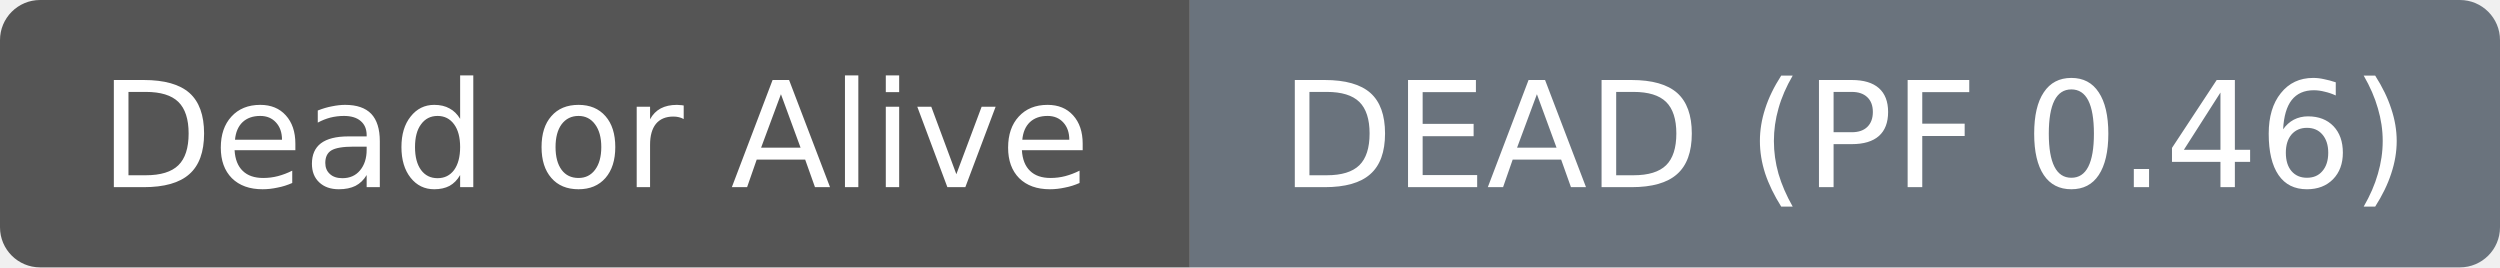
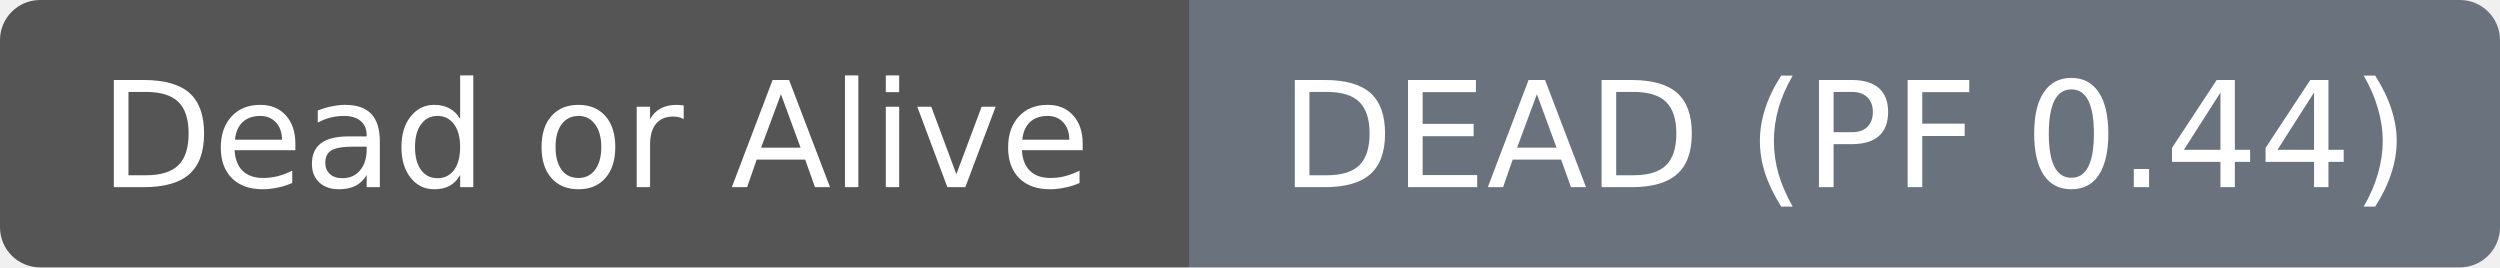
- <svg xmlns="http://www.w3.org/2000/svg" width="187" height="20" role="img" aria-label="Dead or Alive: DEAD (PF 0.46)">
+ <svg xmlns="http://www.w3.org/2000/svg" width="187" height="20" role="img" aria-label="Dead or Alive: DEAD (PF 0.44)">
  <clipPath id="r">
    <rect width="187" height="20" rx="3" fill="#fff" />
  </clipPath>
  <g clip-path="url(#r)">
    <rect width="89" height="20" fill="#555555" />
    <rect x="89" width="98" height="20" fill="#6a737d" />
  </g>
  <g fill="#ffffff" text-anchor="middle" font-family="DejaVu Sans,Verdana,Geneva,sans-serif" font-size="11">
    <text x="44.5" y="14">Dead or Alive</text>
  </g>
  <g fill="#ffffff" text-anchor="middle" font-family="DejaVu Sans,Verdana,Geneva,sans-serif" font-size="11">
-     <text x="138.0" y="14">DEAD (PF 0.46)</text>
+     <text x="138.0" y="14">DEAD (PF 0.44)</text>
  </g>
</svg>
